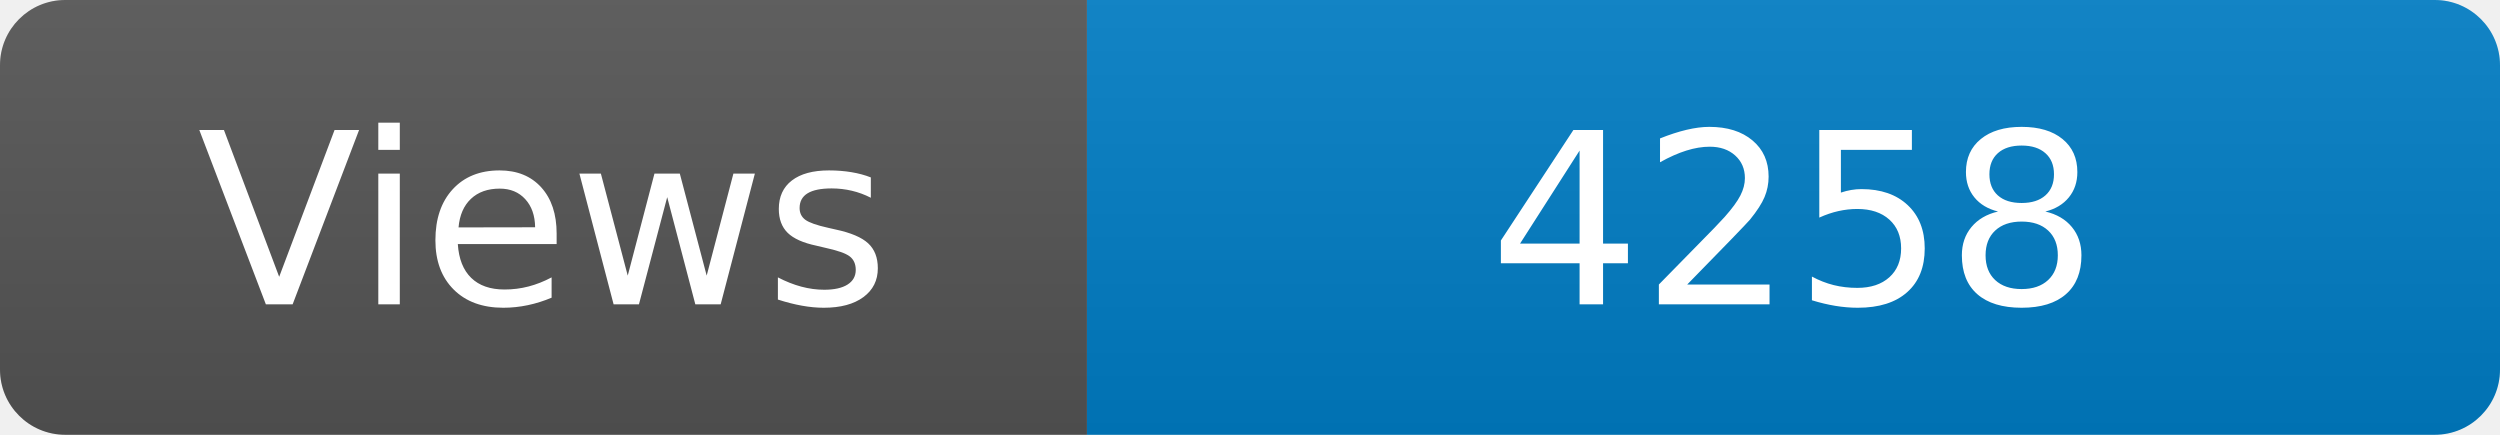
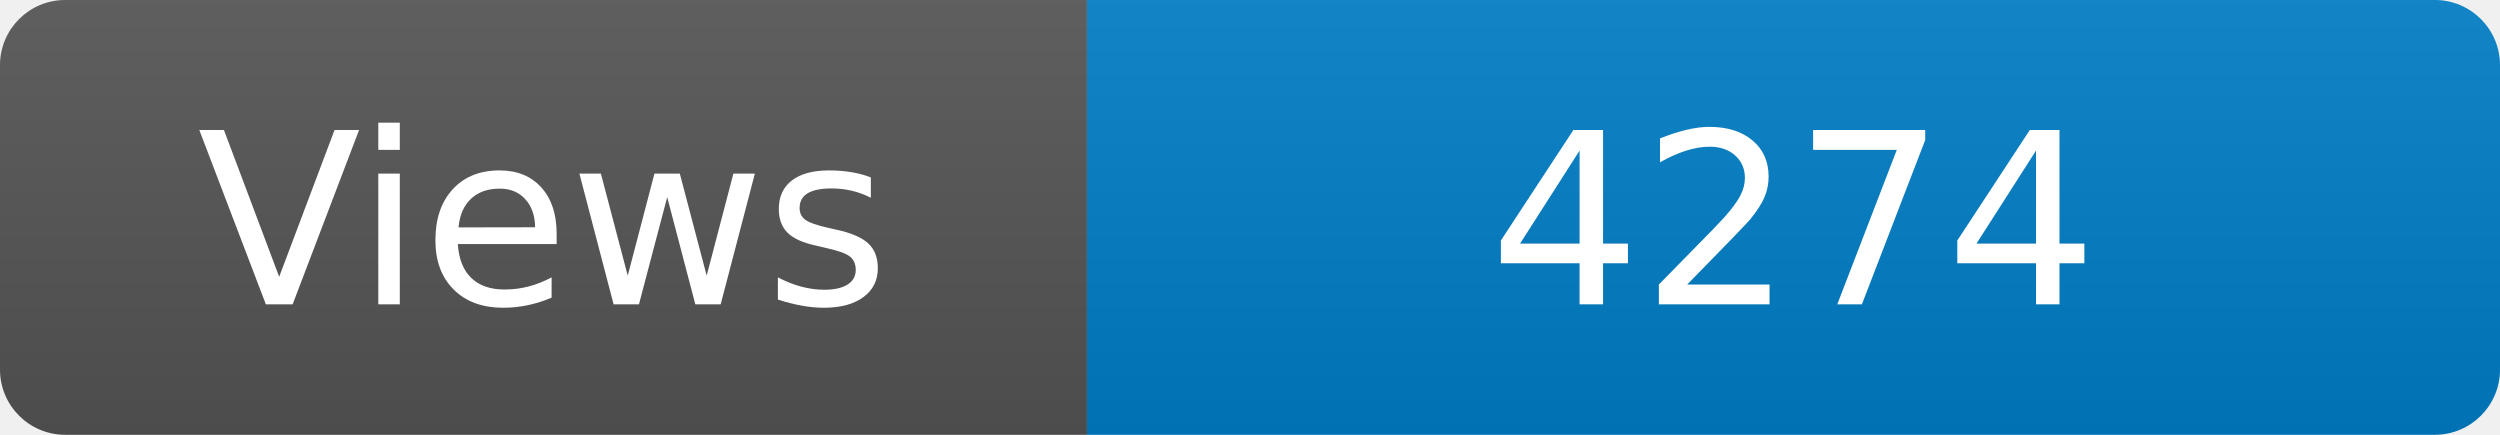
<svg xmlns="http://www.w3.org/2000/svg" width="115" height="20" role="img" aria-label="Maintained?: yes">
  <linearGradient id="s" x2="0" y2="100%">
    <stop offset="0" stop-color="#bbb" stop-opacity=".1" />
    <stop offset="1" stop-opacity=".1" />
  </linearGradient>
  <clipPath id="r">
    <rect width="115" height="20" rx="3" fill="#fff" />
  </clipPath>
  <g clip-path="url(#r)">
    <rect width="50" height="20" fill="#555" />
    <rect x="50" width="160" height="20" fill="#007ec6" />
    <rect width="115" height="20" fill="url(#s)" />
  </g>
  <g fill="#fff" text-anchor="middle" font-family="Verdana,Geneva,DejaVu Sans,sans-serif" font-size="110">
    <text x="250" y="140" transform="scale(.1)" fill="#fff">Views</text>
-     <text x="825" y="140" transform="scale(.1)" fill="#fff">4258</text>
+     <text x="825" y="140" transform="scale(.1)" fill="#fff">4274</text>
  </g>
</svg>
